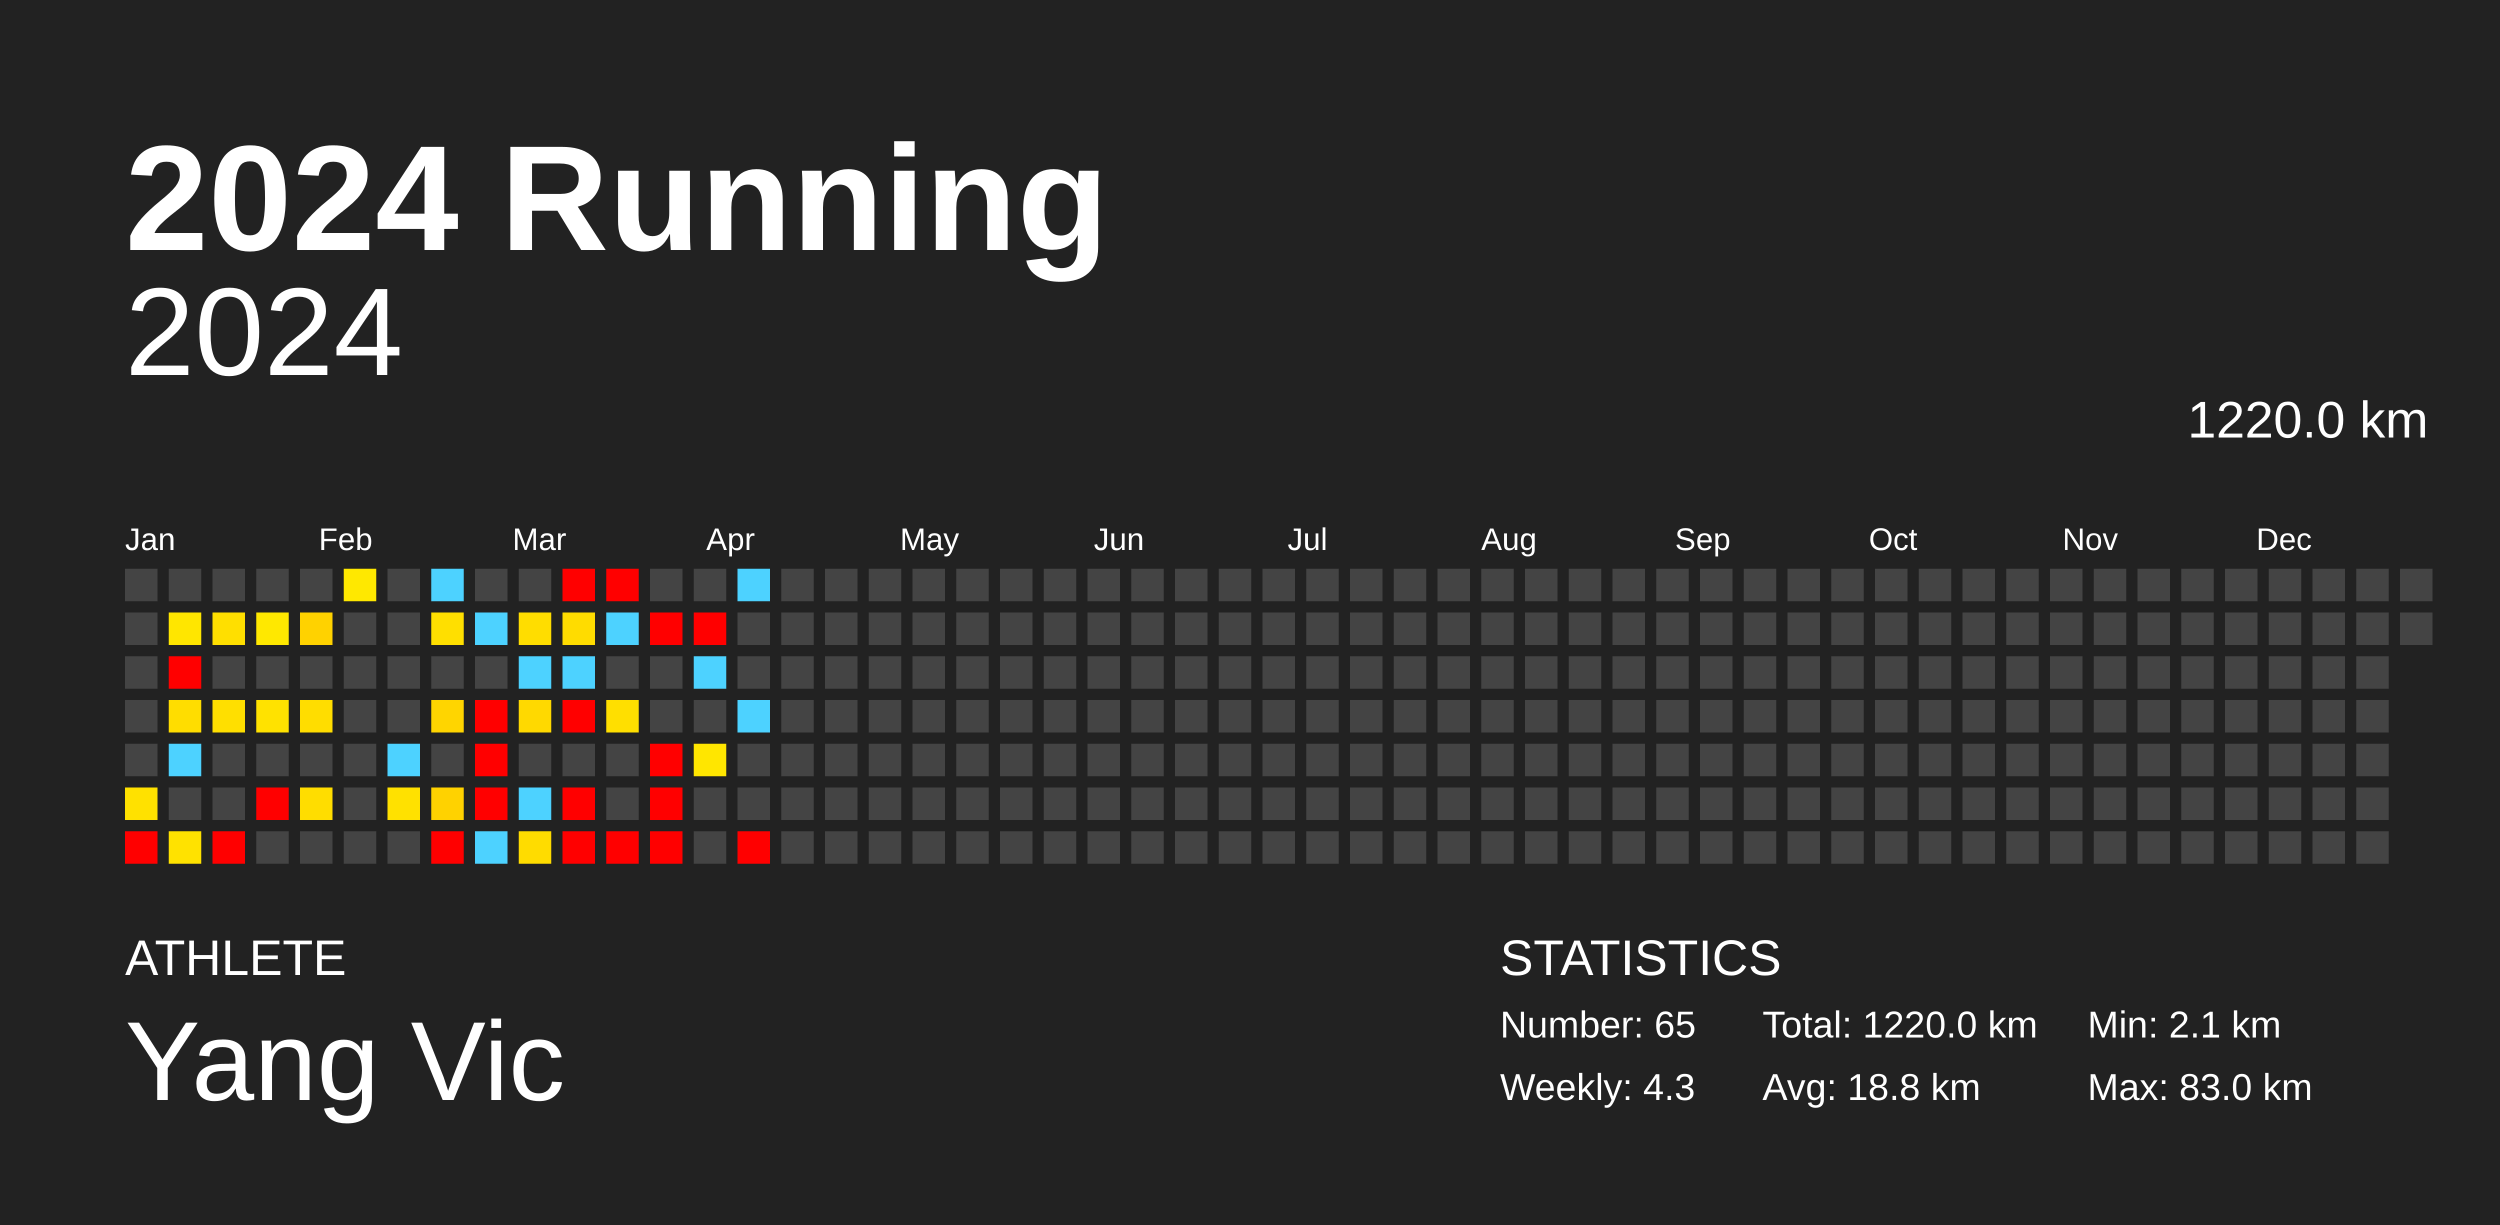
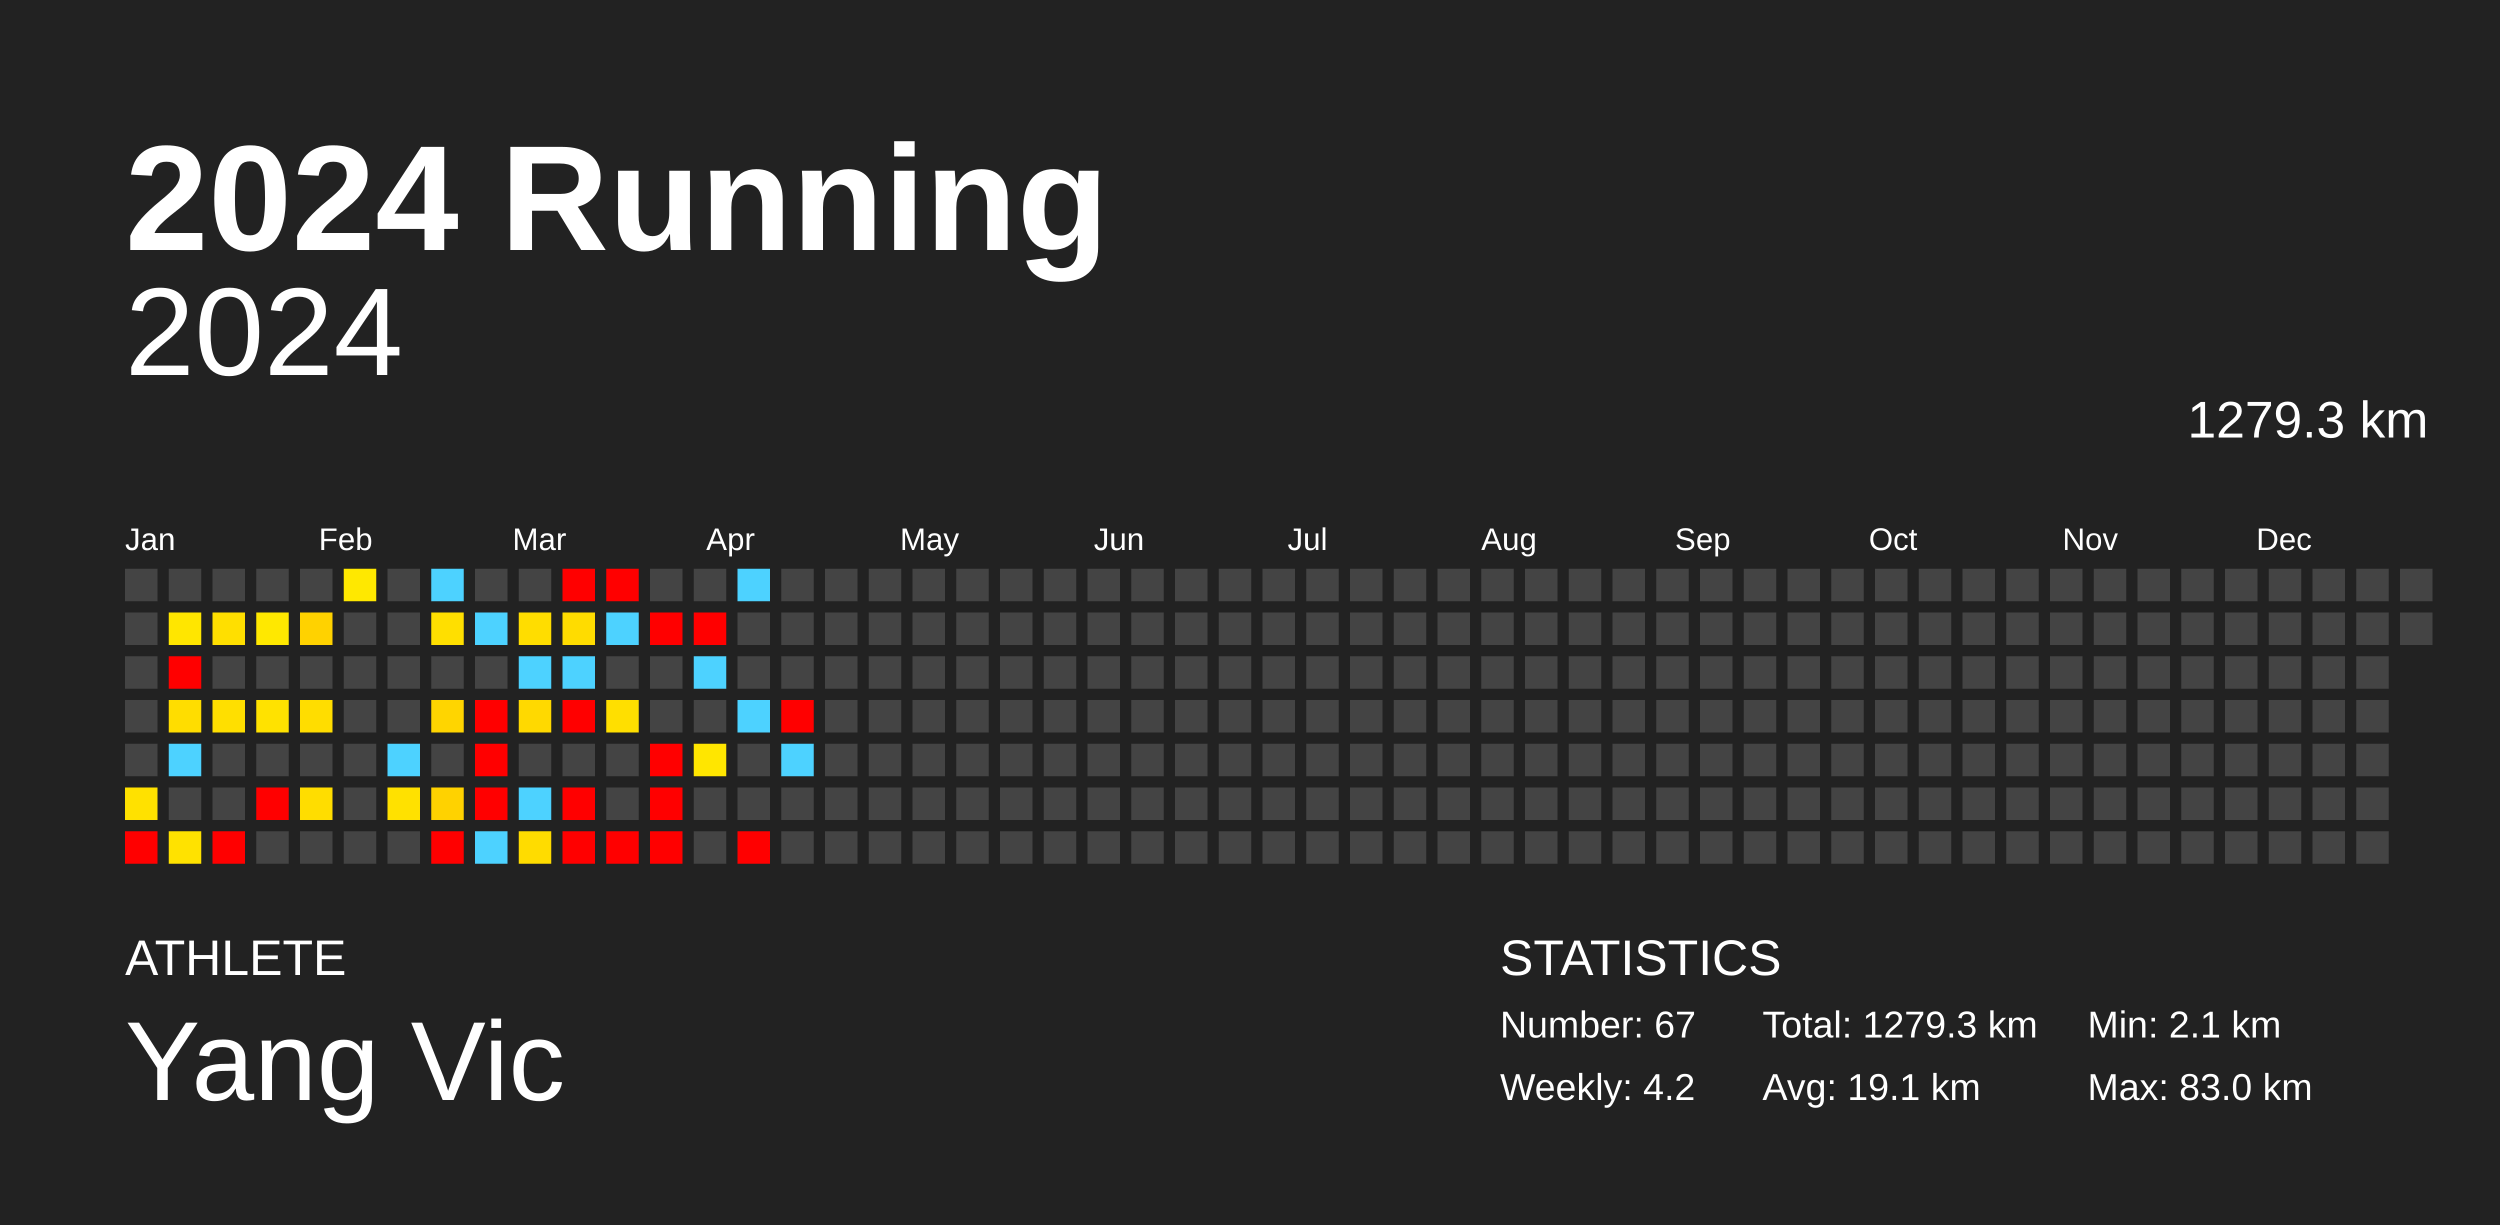
<svg xmlns="http://www.w3.org/2000/svg" baseProfile="full" height="98mm" version="1.1" viewBox="0,0,200,98" width="200mm">
  <defs />
  <rect fill="#222222" height="98" width="200" x="0" y="0" />
  <text fill="#FFFFFF" style="font-size:12px; font-family:Arial; font-weight:bold;" x="10" y="20">2024 Running</text>
  <text fill="#FFFFFF" style="font-size:4px; font-family:Arial" x="10" y="78">ATHLETE</text>
  <text fill="#FFFFFF" style="font-size:9px; font-family:Arial" x="10" y="88">Yang Vic</text>
  <text fill="#FFFFFF" style="font-size:4px; font-family:Arial" x="120" y="78">STATISTICS</text>
-   <text fill="#FFFFFF" style="font-size:3px; font-family:Arial" x="120" y="83">Number: 65</text>
-   <text fill="#FFFFFF" style="font-size:3px; font-family:Arial" x="120" y="88">Weekly: 4.3</text>
-   <text fill="#FFFFFF" style="font-size:3px; font-family:Arial" x="141" y="83">Total: 1220.0 km</text>
-   <text fill="#FFFFFF" style="font-size:3px; font-family:Arial" x="141" y="88">Avg: 18.8 km</text>
+   <text fill="#FFFFFF" style="font-size:3px; font-family:Arial" x="120" y="83">Number: 67</text>
+   <text fill="#FFFFFF" style="font-size:3px; font-family:Arial" x="120" y="88">Weekly: 4.2</text>
+   <text fill="#FFFFFF" style="font-size:3px; font-family:Arial" x="141" y="83">Total: 1279.3 km</text>
+   <text fill="#FFFFFF" style="font-size:3px; font-family:Arial" x="141" y="88">Avg: 19.1 km</text>
  <text fill="#FFFFFF" style="font-size:3px; font-family:Arial" x="167" y="83">Min: 2.1 km</text>
  <text fill="#FFFFFF" style="font-size:3px; font-family:Arial" x="167" y="88">Max: 83.0 km</text>
  <text alignment-baseline="hanging" fill="#FFFFFF" style="font-size:10.0px; font-family:Arial;" x="10" y="30">2024</text>
-   <text alignment-baseline="hanging" fill="#FFFFFF" style="font-size:4.125px; font-family:Arial;" x="175" y="35">1220.0 km</text>
+   <text alignment-baseline="hanging" fill="#FFFFFF" style="font-size:4.125px; font-family:Arial;" x="175" y="35">1279.3 km</text>
  <text fill="#FFFFFF" style="font-size:2.5px; font-family:Arial" x="10.0" y="44">Jan</text>
  <text fill="#FFFFFF" style="font-size:2.5px; font-family:Arial" x="25.5" y="44">Feb</text>
  <text fill="#FFFFFF" style="font-size:2.5px; font-family:Arial" x="41.0" y="44">Mar</text>
  <text fill="#FFFFFF" style="font-size:2.5px; font-family:Arial" x="56.5" y="44">Apr</text>
  <text fill="#FFFFFF" style="font-size:2.5px; font-family:Arial" x="72.0" y="44">May</text>
  <text fill="#FFFFFF" style="font-size:2.5px; font-family:Arial" x="87.5" y="44">Jun</text>
  <text fill="#FFFFFF" style="font-size:2.5px; font-family:Arial" x="103.0" y="44">Jul</text>
  <text fill="#FFFFFF" style="font-size:2.5px; font-family:Arial" x="118.5" y="44">Aug</text>
  <text fill="#FFFFFF" style="font-size:2.5px; font-family:Arial" x="134.0" y="44">Sep</text>
  <text fill="#FFFFFF" style="font-size:2.5px; font-family:Arial" x="149.5" y="44">Oct</text>
  <text fill="#FFFFFF" style="font-size:2.5px; font-family:Arial" x="165.0" y="44">Nov</text>
  <text fill="#FFFFFF" style="font-size:2.5px; font-family:Arial" x="180.5" y="44">Dec</text>
  <rect fill="#444444" height="2.6" width="2.6" x="10.0" y="45.5" />
  <rect fill="#444444" height="2.6" width="2.6" x="10.0" y="49.0" />
  <rect fill="#444444" height="2.6" width="2.6" x="10.0" y="52.5" />
  <rect fill="#444444" height="2.6" width="2.6" x="10.0" y="56.0" />
  <rect fill="#444444" height="2.6" width="2.6" x="10.0" y="59.5" />
  <rect fill="#ffe100" height="2.6" width="2.6" x="10.0" y="63.0" />
  <rect fill="red" height="2.6" width="2.6" x="10.0" y="66.5" />
  <rect fill="#444444" height="2.6" width="2.6" x="13.5" y="45.5" />
  <rect fill="#ffe600" height="2.6" width="2.6" x="13.5" y="49.0" />
  <rect fill="red" height="2.6" width="2.6" x="13.5" y="52.5" />
  <rect fill="#ffdd00" height="2.6" width="2.6" x="13.5" y="56.0" />
  <rect fill="#4dd2ff" height="2.6" width="2.6" x="13.5" y="59.5" />
  <rect fill="#444444" height="2.6" width="2.6" x="13.5" y="63.0" />
  <rect fill="#ffe200" height="2.6" width="2.6" x="13.5" y="66.5" />
  <rect fill="#444444" height="2.6" width="2.6" x="17.0" y="45.5" />
  <rect fill="#ffdf00" height="2.6" width="2.6" x="17.0" y="49.0" />
  <rect fill="#444444" height="2.6" width="2.6" x="17.0" y="52.5" />
  <rect fill="#ffdf00" height="2.6" width="2.6" x="17.0" y="56.0" />
  <rect fill="#444444" height="2.6" width="2.6" x="17.0" y="59.5" />
  <rect fill="#444444" height="2.6" width="2.6" x="17.0" y="63.0" />
  <rect fill="red" height="2.6" width="2.6" x="17.0" y="66.5" />
  <rect fill="#444444" height="2.6" width="2.6" x="20.5" y="45.5" />
  <rect fill="#ffe800" height="2.6" width="2.6" x="20.5" y="49.0" />
  <rect fill="#444444" height="2.6" width="2.6" x="20.5" y="52.5" />
  <rect fill="#ffe200" height="2.6" width="2.6" x="20.5" y="56.0" />
  <rect fill="#444444" height="2.6" width="2.6" x="20.5" y="59.5" />
  <rect fill="red" height="2.6" width="2.6" x="20.5" y="63.0" />
  <rect fill="#444444" height="2.6" width="2.6" x="20.5" y="66.5" />
  <rect fill="#444444" height="2.6" width="2.6" x="24.0" y="45.5" />
  <rect fill="#ffd200" height="2.6" width="2.6" x="24.0" y="49.0" />
  <rect fill="#444444" height="2.6" width="2.6" x="24.0" y="52.5" />
  <rect fill="#ffdd00" height="2.6" width="2.6" x="24.0" y="56.0" />
  <rect fill="#444444" height="2.6" width="2.6" x="24.0" y="59.5" />
  <rect fill="#ffdd00" height="2.6" width="2.6" x="24.0" y="63.0" />
  <rect fill="#444444" height="2.6" width="2.6" x="24.0" y="66.5" />
  <rect fill="#ffe800" height="2.6" width="2.6" x="27.5" y="45.5" />
  <rect fill="#444444" height="2.6" width="2.6" x="27.5" y="49.0" />
  <rect fill="#444444" height="2.6" width="2.6" x="27.5" y="52.5" />
  <rect fill="#444444" height="2.6" width="2.6" x="27.5" y="56.0" />
  <rect fill="#444444" height="2.6" width="2.6" x="27.5" y="59.5" />
  <rect fill="#444444" height="2.6" width="2.6" x="27.5" y="63.0" />
  <rect fill="#444444" height="2.6" width="2.6" x="27.5" y="66.5" />
  <rect fill="#444444" height="2.6" width="2.6" x="31.0" y="45.5" />
  <rect fill="#444444" height="2.6" width="2.6" x="31.0" y="49.0" />
  <rect fill="#444444" height="2.6" width="2.6" x="31.0" y="52.5" />
  <rect fill="#444444" height="2.6" width="2.6" x="31.0" y="56.0" />
  <rect fill="#4dd2ff" height="2.6" width="2.6" x="31.0" y="59.5" />
  <rect fill="#ffe100" height="2.6" width="2.6" x="31.0" y="63.0" />
  <rect fill="#444444" height="2.6" width="2.6" x="31.0" y="66.5" />
  <rect fill="#4dd2ff" height="2.6" width="2.6" x="34.5" y="45.5" />
  <rect fill="#ffdf00" height="2.6" width="2.6" x="34.5" y="49.0" />
  <rect fill="#444444" height="2.6" width="2.6" x="34.5" y="52.5" />
  <rect fill="#ffd500" height="2.6" width="2.6" x="34.5" y="56.0" />
  <rect fill="#444444" height="2.6" width="2.6" x="34.5" y="59.5" />
  <rect fill="#ffd200" height="2.6" width="2.6" x="34.5" y="63.0" />
  <rect fill="red" height="2.6" width="2.6" x="34.5" y="66.5" />
  <rect fill="#444444" height="2.6" width="2.6" x="38.0" y="45.5" />
  <rect fill="#4dd2ff" height="2.6" width="2.6" x="38.0" y="49.0" />
  <rect fill="#444444" height="2.6" width="2.6" x="38.0" y="52.5" />
  <rect fill="red" height="2.6" width="2.6" x="38.0" y="56.0" />
  <rect fill="red" height="2.6" width="2.6" x="38.0" y="59.5" />
  <rect fill="red" height="2.6" width="2.6" x="38.0" y="63.0" />
  <rect fill="#4dd2ff" height="2.6" width="2.6" x="38.0" y="66.5" />
  <rect fill="#444444" height="2.6" width="2.6" x="41.5" y="45.5" />
  <rect fill="#ffdd00" height="2.6" width="2.6" x="41.5" y="49.0" />
  <rect fill="#4dd2ff" height="2.6" width="2.6" x="41.5" y="52.5" />
  <rect fill="#ffd900" height="2.6" width="2.6" x="41.5" y="56.0" />
  <rect fill="#444444" height="2.6" width="2.6" x="41.5" y="59.5" />
  <rect fill="#4dd2ff" height="2.6" width="2.6" x="41.5" y="63.0" />
  <rect fill="#ffdc00" height="2.6" width="2.6" x="41.5" y="66.5" />
  <rect fill="red" height="2.6" width="2.6" x="45.0" y="45.5" />
  <rect fill="#ffdc00" height="2.6" width="2.6" x="45.0" y="49.0" />
  <rect fill="#4dd2ff" height="2.6" width="2.6" x="45.0" y="52.5" />
  <rect fill="red" height="2.6" width="2.6" x="45.0" y="56.0" />
  <rect fill="#444444" height="2.6" width="2.6" x="45.0" y="59.5" />
  <rect fill="red" height="2.6" width="2.6" x="45.0" y="63.0" />
  <rect fill="red" height="2.6" width="2.6" x="45.0" y="66.5" />
  <rect fill="red" height="2.6" width="2.6" x="48.5" y="45.5" />
  <rect fill="#4dd2ff" height="2.6" width="2.6" x="48.5" y="49.0" />
  <rect fill="#444444" height="2.6" width="2.6" x="48.5" y="52.5" />
  <rect fill="#ffdf00" height="2.6" width="2.6" x="48.5" y="56.0" />
  <rect fill="#444444" height="2.6" width="2.6" x="48.5" y="59.5" />
  <rect fill="#444444" height="2.6" width="2.6" x="48.5" y="63.0" />
  <rect fill="red" height="2.6" width="2.6" x="48.5" y="66.5" />
  <rect fill="#444444" height="2.6" width="2.6" x="52.0" y="45.5" />
  <rect fill="red" height="2.6" width="2.6" x="52.0" y="49.0" />
  <rect fill="#444444" height="2.6" width="2.6" x="52.0" y="52.5" />
  <rect fill="#444444" height="2.6" width="2.6" x="52.0" y="56.0" />
  <rect fill="red" height="2.6" width="2.6" x="52.0" y="59.5" />
  <rect fill="red" height="2.6" width="2.6" x="52.0" y="63.0" />
  <rect fill="red" height="2.6" width="2.6" x="52.0" y="66.5" />
  <rect fill="#444444" height="2.6" width="2.6" x="55.5" y="45.5" />
  <rect fill="red" height="2.6" width="2.6" x="55.5" y="49.0" />
  <rect fill="#4dd2ff" height="2.6" width="2.6" x="55.5" y="52.5" />
  <rect fill="#444444" height="2.6" width="2.6" x="55.5" y="56.0" />
  <rect fill="#ffe600" height="2.6" width="2.6" x="55.5" y="59.5" />
  <rect fill="#444444" height="2.6" width="2.6" x="55.5" y="63.0" />
  <rect fill="#444444" height="2.6" width="2.6" x="55.5" y="66.5" />
  <rect fill="#4dd2ff" height="2.6" width="2.6" x="59.0" y="45.5" />
  <rect fill="#444444" height="2.6" width="2.6" x="59.0" y="49.0" />
  <rect fill="#444444" height="2.6" width="2.6" x="59.0" y="52.5" />
  <rect fill="#4dd2ff" height="2.6" width="2.6" x="59.0" y="56.0" />
  <rect fill="#444444" height="2.6" width="2.6" x="59.0" y="59.5" />
  <rect fill="#444444" height="2.6" width="2.6" x="59.0" y="63.0" />
  <rect fill="red" height="2.6" width="2.6" x="59.0" y="66.5" />
  <rect fill="#444444" height="2.6" width="2.6" x="62.5" y="45.5" />
  <rect fill="#444444" height="2.6" width="2.6" x="62.5" y="49.0" />
  <rect fill="#444444" height="2.6" width="2.6" x="62.5" y="52.5" />
-   <rect fill="#444444" height="2.6" width="2.6" x="62.5" y="56.0" />
-   <rect fill="#444444" height="2.6" width="2.6" x="62.5" y="59.5" />
+   <rect fill="red" height="2.6" width="2.6" x="62.5" y="56.0" />
+   <rect fill="#4dd2ff" height="2.6" width="2.6" x="62.5" y="59.5" />
  <rect fill="#444444" height="2.6" width="2.6" x="62.5" y="63.0" />
  <rect fill="#444444" height="2.6" width="2.6" x="62.5" y="66.5" />
  <rect fill="#444444" height="2.6" width="2.6" x="66.0" y="45.5" />
  <rect fill="#444444" height="2.6" width="2.6" x="66.0" y="49.0" />
  <rect fill="#444444" height="2.6" width="2.6" x="66.0" y="52.5" />
  <rect fill="#444444" height="2.6" width="2.6" x="66.0" y="56.0" />
  <rect fill="#444444" height="2.6" width="2.6" x="66.0" y="59.5" />
  <rect fill="#444444" height="2.6" width="2.6" x="66.0" y="63.0" />
  <rect fill="#444444" height="2.6" width="2.6" x="66.0" y="66.5" />
  <rect fill="#444444" height="2.6" width="2.6" x="69.5" y="45.5" />
  <rect fill="#444444" height="2.6" width="2.6" x="69.5" y="49.0" />
  <rect fill="#444444" height="2.6" width="2.6" x="69.5" y="52.5" />
  <rect fill="#444444" height="2.6" width="2.6" x="69.5" y="56.0" />
  <rect fill="#444444" height="2.6" width="2.6" x="69.5" y="59.5" />
  <rect fill="#444444" height="2.6" width="2.6" x="69.5" y="63.0" />
  <rect fill="#444444" height="2.6" width="2.6" x="69.5" y="66.5" />
  <rect fill="#444444" height="2.6" width="2.6" x="73.0" y="45.5" />
  <rect fill="#444444" height="2.6" width="2.6" x="73.0" y="49.0" />
  <rect fill="#444444" height="2.6" width="2.6" x="73.0" y="52.5" />
  <rect fill="#444444" height="2.6" width="2.6" x="73.0" y="56.0" />
  <rect fill="#444444" height="2.6" width="2.6" x="73.0" y="59.5" />
  <rect fill="#444444" height="2.6" width="2.6" x="73.0" y="63.0" />
  <rect fill="#444444" height="2.6" width="2.6" x="73.0" y="66.5" />
  <rect fill="#444444" height="2.6" width="2.6" x="76.5" y="45.5" />
  <rect fill="#444444" height="2.6" width="2.6" x="76.5" y="49.0" />
  <rect fill="#444444" height="2.6" width="2.6" x="76.5" y="52.5" />
  <rect fill="#444444" height="2.6" width="2.6" x="76.5" y="56.0" />
  <rect fill="#444444" height="2.6" width="2.6" x="76.5" y="59.5" />
  <rect fill="#444444" height="2.6" width="2.6" x="76.5" y="63.0" />
  <rect fill="#444444" height="2.6" width="2.6" x="76.5" y="66.5" />
  <rect fill="#444444" height="2.6" width="2.6" x="80.0" y="45.5" />
  <rect fill="#444444" height="2.6" width="2.6" x="80.0" y="49.0" />
  <rect fill="#444444" height="2.6" width="2.6" x="80.0" y="52.5" />
  <rect fill="#444444" height="2.6" width="2.6" x="80.0" y="56.0" />
  <rect fill="#444444" height="2.6" width="2.6" x="80.0" y="59.5" />
  <rect fill="#444444" height="2.6" width="2.6" x="80.0" y="63.0" />
  <rect fill="#444444" height="2.6" width="2.6" x="80.0" y="66.5" />
  <rect fill="#444444" height="2.6" width="2.6" x="83.5" y="45.5" />
  <rect fill="#444444" height="2.6" width="2.6" x="83.5" y="49.0" />
  <rect fill="#444444" height="2.6" width="2.6" x="83.5" y="52.5" />
  <rect fill="#444444" height="2.6" width="2.6" x="83.5" y="56.0" />
  <rect fill="#444444" height="2.6" width="2.6" x="83.5" y="59.5" />
  <rect fill="#444444" height="2.6" width="2.6" x="83.5" y="63.0" />
  <rect fill="#444444" height="2.6" width="2.6" x="83.5" y="66.5" />
  <rect fill="#444444" height="2.6" width="2.6" x="87.0" y="45.5" />
  <rect fill="#444444" height="2.6" width="2.6" x="87.0" y="49.0" />
  <rect fill="#444444" height="2.6" width="2.6" x="87.0" y="52.5" />
  <rect fill="#444444" height="2.6" width="2.6" x="87.0" y="56.0" />
  <rect fill="#444444" height="2.6" width="2.6" x="87.0" y="59.5" />
  <rect fill="#444444" height="2.6" width="2.6" x="87.0" y="63.0" />
  <rect fill="#444444" height="2.6" width="2.6" x="87.0" y="66.5" />
  <rect fill="#444444" height="2.6" width="2.6" x="90.5" y="45.5" />
  <rect fill="#444444" height="2.6" width="2.6" x="90.5" y="49.0" />
  <rect fill="#444444" height="2.6" width="2.6" x="90.5" y="52.5" />
  <rect fill="#444444" height="2.6" width="2.6" x="90.5" y="56.0" />
  <rect fill="#444444" height="2.6" width="2.6" x="90.5" y="59.5" />
  <rect fill="#444444" height="2.6" width="2.6" x="90.5" y="63.0" />
  <rect fill="#444444" height="2.6" width="2.6" x="90.5" y="66.5" />
  <rect fill="#444444" height="2.6" width="2.6" x="94.0" y="45.5" />
  <rect fill="#444444" height="2.6" width="2.6" x="94.0" y="49.0" />
  <rect fill="#444444" height="2.6" width="2.6" x="94.0" y="52.5" />
  <rect fill="#444444" height="2.6" width="2.6" x="94.0" y="56.0" />
  <rect fill="#444444" height="2.6" width="2.6" x="94.0" y="59.5" />
  <rect fill="#444444" height="2.6" width="2.6" x="94.0" y="63.0" />
  <rect fill="#444444" height="2.6" width="2.6" x="94.0" y="66.5" />
  <rect fill="#444444" height="2.6" width="2.6" x="97.5" y="45.5" />
  <rect fill="#444444" height="2.6" width="2.6" x="97.5" y="49.0" />
  <rect fill="#444444" height="2.6" width="2.6" x="97.5" y="52.5" />
  <rect fill="#444444" height="2.6" width="2.6" x="97.5" y="56.0" />
  <rect fill="#444444" height="2.6" width="2.6" x="97.5" y="59.5" />
  <rect fill="#444444" height="2.6" width="2.6" x="97.5" y="63.0" />
  <rect fill="#444444" height="2.6" width="2.6" x="97.5" y="66.5" />
  <rect fill="#444444" height="2.6" width="2.6" x="101.0" y="45.5" />
  <rect fill="#444444" height="2.6" width="2.6" x="101.0" y="49.0" />
  <rect fill="#444444" height="2.6" width="2.6" x="101.0" y="52.5" />
  <rect fill="#444444" height="2.6" width="2.6" x="101.0" y="56.0" />
  <rect fill="#444444" height="2.6" width="2.6" x="101.0" y="59.5" />
  <rect fill="#444444" height="2.6" width="2.6" x="101.0" y="63.0" />
  <rect fill="#444444" height="2.6" width="2.6" x="101.0" y="66.5" />
  <rect fill="#444444" height="2.6" width="2.6" x="104.5" y="45.5" />
  <rect fill="#444444" height="2.6" width="2.6" x="104.5" y="49.0" />
  <rect fill="#444444" height="2.6" width="2.6" x="104.5" y="52.5" />
  <rect fill="#444444" height="2.6" width="2.6" x="104.5" y="56.0" />
  <rect fill="#444444" height="2.6" width="2.6" x="104.5" y="59.5" />
  <rect fill="#444444" height="2.6" width="2.6" x="104.5" y="63.0" />
  <rect fill="#444444" height="2.6" width="2.6" x="104.5" y="66.5" />
  <rect fill="#444444" height="2.6" width="2.6" x="108.0" y="45.5" />
  <rect fill="#444444" height="2.6" width="2.6" x="108.0" y="49.0" />
  <rect fill="#444444" height="2.6" width="2.6" x="108.0" y="52.5" />
  <rect fill="#444444" height="2.6" width="2.6" x="108.0" y="56.0" />
  <rect fill="#444444" height="2.6" width="2.6" x="108.0" y="59.5" />
  <rect fill="#444444" height="2.6" width="2.6" x="108.0" y="63.0" />
  <rect fill="#444444" height="2.6" width="2.6" x="108.0" y="66.5" />
  <rect fill="#444444" height="2.6" width="2.6" x="111.5" y="45.5" />
  <rect fill="#444444" height="2.6" width="2.6" x="111.5" y="49.0" />
  <rect fill="#444444" height="2.6" width="2.6" x="111.5" y="52.5" />
  <rect fill="#444444" height="2.6" width="2.6" x="111.5" y="56.0" />
  <rect fill="#444444" height="2.6" width="2.6" x="111.5" y="59.5" />
  <rect fill="#444444" height="2.6" width="2.6" x="111.5" y="63.0" />
  <rect fill="#444444" height="2.6" width="2.6" x="111.5" y="66.5" />
  <rect fill="#444444" height="2.6" width="2.6" x="115.0" y="45.5" />
  <rect fill="#444444" height="2.6" width="2.6" x="115.0" y="49.0" />
  <rect fill="#444444" height="2.6" width="2.6" x="115.0" y="52.5" />
  <rect fill="#444444" height="2.6" width="2.6" x="115.0" y="56.0" />
  <rect fill="#444444" height="2.6" width="2.6" x="115.0" y="59.5" />
  <rect fill="#444444" height="2.6" width="2.6" x="115.0" y="63.0" />
  <rect fill="#444444" height="2.6" width="2.6" x="115.0" y="66.5" />
  <rect fill="#444444" height="2.6" width="2.6" x="118.5" y="45.5" />
  <rect fill="#444444" height="2.6" width="2.6" x="118.5" y="49.0" />
  <rect fill="#444444" height="2.6" width="2.6" x="118.5" y="52.5" />
  <rect fill="#444444" height="2.6" width="2.6" x="118.5" y="56.0" />
  <rect fill="#444444" height="2.6" width="2.6" x="118.5" y="59.5" />
  <rect fill="#444444" height="2.6" width="2.6" x="118.5" y="63.0" />
  <rect fill="#444444" height="2.6" width="2.6" x="118.5" y="66.5" />
  <rect fill="#444444" height="2.6" width="2.6" x="122.0" y="45.5" />
  <rect fill="#444444" height="2.6" width="2.6" x="122.0" y="49.0" />
  <rect fill="#444444" height="2.6" width="2.6" x="122.0" y="52.5" />
  <rect fill="#444444" height="2.6" width="2.6" x="122.0" y="56.0" />
  <rect fill="#444444" height="2.6" width="2.6" x="122.0" y="59.5" />
  <rect fill="#444444" height="2.6" width="2.6" x="122.0" y="63.0" />
  <rect fill="#444444" height="2.6" width="2.6" x="122.0" y="66.5" />
  <rect fill="#444444" height="2.6" width="2.6" x="125.5" y="45.5" />
  <rect fill="#444444" height="2.6" width="2.6" x="125.5" y="49.0" />
  <rect fill="#444444" height="2.6" width="2.6" x="125.5" y="52.5" />
  <rect fill="#444444" height="2.6" width="2.6" x="125.5" y="56.0" />
  <rect fill="#444444" height="2.6" width="2.6" x="125.5" y="59.5" />
  <rect fill="#444444" height="2.6" width="2.6" x="125.5" y="63.0" />
  <rect fill="#444444" height="2.6" width="2.6" x="125.5" y="66.5" />
  <rect fill="#444444" height="2.6" width="2.6" x="129.0" y="45.5" />
  <rect fill="#444444" height="2.6" width="2.6" x="129.0" y="49.0" />
  <rect fill="#444444" height="2.6" width="2.6" x="129.0" y="52.5" />
  <rect fill="#444444" height="2.6" width="2.6" x="129.0" y="56.0" />
  <rect fill="#444444" height="2.6" width="2.6" x="129.0" y="59.5" />
  <rect fill="#444444" height="2.6" width="2.6" x="129.0" y="63.0" />
  <rect fill="#444444" height="2.6" width="2.6" x="129.0" y="66.5" />
  <rect fill="#444444" height="2.6" width="2.6" x="132.5" y="45.5" />
  <rect fill="#444444" height="2.6" width="2.6" x="132.5" y="49.0" />
  <rect fill="#444444" height="2.6" width="2.6" x="132.5" y="52.5" />
  <rect fill="#444444" height="2.6" width="2.6" x="132.5" y="56.0" />
  <rect fill="#444444" height="2.6" width="2.6" x="132.5" y="59.5" />
  <rect fill="#444444" height="2.6" width="2.6" x="132.5" y="63.0" />
  <rect fill="#444444" height="2.6" width="2.6" x="132.5" y="66.5" />
  <rect fill="#444444" height="2.6" width="2.6" x="136.0" y="45.5" />
  <rect fill="#444444" height="2.6" width="2.6" x="136.0" y="49.0" />
  <rect fill="#444444" height="2.6" width="2.6" x="136.0" y="52.5" />
  <rect fill="#444444" height="2.6" width="2.6" x="136.0" y="56.0" />
  <rect fill="#444444" height="2.6" width="2.6" x="136.0" y="59.5" />
  <rect fill="#444444" height="2.6" width="2.6" x="136.0" y="63.0" />
  <rect fill="#444444" height="2.6" width="2.6" x="136.0" y="66.5" />
  <rect fill="#444444" height="2.6" width="2.6" x="139.5" y="45.5" />
  <rect fill="#444444" height="2.6" width="2.6" x="139.5" y="49.0" />
  <rect fill="#444444" height="2.6" width="2.6" x="139.5" y="52.5" />
  <rect fill="#444444" height="2.6" width="2.6" x="139.5" y="56.0" />
  <rect fill="#444444" height="2.6" width="2.6" x="139.5" y="59.5" />
  <rect fill="#444444" height="2.6" width="2.6" x="139.5" y="63.0" />
  <rect fill="#444444" height="2.6" width="2.6" x="139.5" y="66.5" />
  <rect fill="#444444" height="2.6" width="2.6" x="143.0" y="45.5" />
  <rect fill="#444444" height="2.6" width="2.6" x="143.0" y="49.0" />
  <rect fill="#444444" height="2.6" width="2.6" x="143.0" y="52.5" />
  <rect fill="#444444" height="2.6" width="2.6" x="143.0" y="56.0" />
  <rect fill="#444444" height="2.6" width="2.6" x="143.0" y="59.5" />
  <rect fill="#444444" height="2.6" width="2.6" x="143.0" y="63.0" />
  <rect fill="#444444" height="2.6" width="2.6" x="143.0" y="66.5" />
  <rect fill="#444444" height="2.6" width="2.6" x="146.5" y="45.5" />
  <rect fill="#444444" height="2.6" width="2.6" x="146.5" y="49.0" />
  <rect fill="#444444" height="2.6" width="2.6" x="146.5" y="52.5" />
  <rect fill="#444444" height="2.6" width="2.6" x="146.5" y="56.0" />
  <rect fill="#444444" height="2.6" width="2.6" x="146.5" y="59.5" />
  <rect fill="#444444" height="2.6" width="2.6" x="146.5" y="63.0" />
  <rect fill="#444444" height="2.6" width="2.6" x="146.5" y="66.5" />
  <rect fill="#444444" height="2.6" width="2.6" x="150.0" y="45.5" />
  <rect fill="#444444" height="2.6" width="2.6" x="150.0" y="49.0" />
  <rect fill="#444444" height="2.6" width="2.6" x="150.0" y="52.5" />
  <rect fill="#444444" height="2.6" width="2.6" x="150.0" y="56.0" />
  <rect fill="#444444" height="2.6" width="2.6" x="150.0" y="59.5" />
  <rect fill="#444444" height="2.6" width="2.6" x="150.0" y="63.0" />
  <rect fill="#444444" height="2.6" width="2.6" x="150.0" y="66.5" />
  <rect fill="#444444" height="2.6" width="2.6" x="153.5" y="45.5" />
  <rect fill="#444444" height="2.6" width="2.6" x="153.5" y="49.0" />
  <rect fill="#444444" height="2.6" width="2.6" x="153.5" y="52.5" />
  <rect fill="#444444" height="2.6" width="2.6" x="153.5" y="56.0" />
  <rect fill="#444444" height="2.6" width="2.6" x="153.5" y="59.5" />
  <rect fill="#444444" height="2.6" width="2.6" x="153.5" y="63.0" />
  <rect fill="#444444" height="2.6" width="2.6" x="153.5" y="66.5" />
  <rect fill="#444444" height="2.6" width="2.6" x="157.0" y="45.5" />
  <rect fill="#444444" height="2.6" width="2.6" x="157.0" y="49.0" />
  <rect fill="#444444" height="2.6" width="2.6" x="157.0" y="52.5" />
  <rect fill="#444444" height="2.6" width="2.6" x="157.0" y="56.0" />
  <rect fill="#444444" height="2.6" width="2.6" x="157.0" y="59.5" />
  <rect fill="#444444" height="2.6" width="2.6" x="157.0" y="63.0" />
  <rect fill="#444444" height="2.6" width="2.6" x="157.0" y="66.5" />
  <rect fill="#444444" height="2.6" width="2.6" x="160.5" y="45.5" />
  <rect fill="#444444" height="2.6" width="2.6" x="160.5" y="49.0" />
  <rect fill="#444444" height="2.6" width="2.6" x="160.5" y="52.5" />
  <rect fill="#444444" height="2.6" width="2.6" x="160.5" y="56.0" />
  <rect fill="#444444" height="2.6" width="2.6" x="160.5" y="59.5" />
  <rect fill="#444444" height="2.6" width="2.6" x="160.5" y="63.0" />
  <rect fill="#444444" height="2.6" width="2.6" x="160.5" y="66.5" />
  <rect fill="#444444" height="2.6" width="2.6" x="164.0" y="45.5" />
  <rect fill="#444444" height="2.6" width="2.6" x="164.0" y="49.0" />
  <rect fill="#444444" height="2.6" width="2.6" x="164.0" y="52.5" />
  <rect fill="#444444" height="2.6" width="2.6" x="164.0" y="56.0" />
  <rect fill="#444444" height="2.6" width="2.6" x="164.0" y="59.5" />
  <rect fill="#444444" height="2.6" width="2.6" x="164.0" y="63.0" />
  <rect fill="#444444" height="2.6" width="2.6" x="164.0" y="66.5" />
  <rect fill="#444444" height="2.6" width="2.6" x="167.5" y="45.5" />
  <rect fill="#444444" height="2.6" width="2.6" x="167.5" y="49.0" />
  <rect fill="#444444" height="2.6" width="2.6" x="167.5" y="52.5" />
  <rect fill="#444444" height="2.6" width="2.6" x="167.5" y="56.0" />
  <rect fill="#444444" height="2.6" width="2.6" x="167.5" y="59.5" />
  <rect fill="#444444" height="2.6" width="2.6" x="167.5" y="63.0" />
  <rect fill="#444444" height="2.6" width="2.6" x="167.5" y="66.5" />
  <rect fill="#444444" height="2.6" width="2.6" x="171.0" y="45.5" />
  <rect fill="#444444" height="2.6" width="2.6" x="171.0" y="49.0" />
  <rect fill="#444444" height="2.6" width="2.6" x="171.0" y="52.5" />
  <rect fill="#444444" height="2.6" width="2.6" x="171.0" y="56.0" />
  <rect fill="#444444" height="2.6" width="2.6" x="171.0" y="59.5" />
  <rect fill="#444444" height="2.6" width="2.6" x="171.0" y="63.0" />
  <rect fill="#444444" height="2.6" width="2.6" x="171.0" y="66.5" />
  <rect fill="#444444" height="2.6" width="2.6" x="174.5" y="45.5" />
  <rect fill="#444444" height="2.6" width="2.6" x="174.5" y="49.0" />
  <rect fill="#444444" height="2.6" width="2.6" x="174.5" y="52.5" />
  <rect fill="#444444" height="2.6" width="2.6" x="174.5" y="56.0" />
  <rect fill="#444444" height="2.6" width="2.6" x="174.5" y="59.5" />
  <rect fill="#444444" height="2.6" width="2.6" x="174.5" y="63.0" />
  <rect fill="#444444" height="2.6" width="2.6" x="174.5" y="66.5" />
  <rect fill="#444444" height="2.6" width="2.6" x="178.0" y="45.5" />
  <rect fill="#444444" height="2.6" width="2.6" x="178.0" y="49.0" />
  <rect fill="#444444" height="2.6" width="2.6" x="178.0" y="52.5" />
  <rect fill="#444444" height="2.6" width="2.6" x="178.0" y="56.0" />
  <rect fill="#444444" height="2.6" width="2.6" x="178.0" y="59.5" />
  <rect fill="#444444" height="2.6" width="2.6" x="178.0" y="63.0" />
  <rect fill="#444444" height="2.6" width="2.6" x="178.0" y="66.5" />
  <rect fill="#444444" height="2.6" width="2.6" x="181.5" y="45.5" />
  <rect fill="#444444" height="2.6" width="2.6" x="181.5" y="49.0" />
  <rect fill="#444444" height="2.6" width="2.6" x="181.5" y="52.5" />
  <rect fill="#444444" height="2.6" width="2.6" x="181.5" y="56.0" />
  <rect fill="#444444" height="2.6" width="2.6" x="181.5" y="59.5" />
  <rect fill="#444444" height="2.6" width="2.6" x="181.5" y="63.0" />
  <rect fill="#444444" height="2.6" width="2.6" x="181.5" y="66.5" />
  <rect fill="#444444" height="2.6" width="2.6" x="185.0" y="45.5" />
  <rect fill="#444444" height="2.6" width="2.6" x="185.0" y="49.0" />
  <rect fill="#444444" height="2.6" width="2.6" x="185.0" y="52.5" />
  <rect fill="#444444" height="2.6" width="2.6" x="185.0" y="56.0" />
  <rect fill="#444444" height="2.6" width="2.6" x="185.0" y="59.5" />
  <rect fill="#444444" height="2.6" width="2.6" x="185.0" y="63.0" />
  <rect fill="#444444" height="2.6" width="2.6" x="185.0" y="66.5" />
  <rect fill="#444444" height="2.6" width="2.6" x="188.5" y="45.5" />
  <rect fill="#444444" height="2.6" width="2.6" x="188.5" y="49.0" />
  <rect fill="#444444" height="2.6" width="2.6" x="188.5" y="52.5" />
  <rect fill="#444444" height="2.6" width="2.6" x="188.5" y="56.0" />
  <rect fill="#444444" height="2.6" width="2.6" x="188.5" y="59.5" />
  <rect fill="#444444" height="2.6" width="2.6" x="188.5" y="63.0" />
  <rect fill="#444444" height="2.6" width="2.6" x="188.5" y="66.5" />
  <rect fill="#444444" height="2.6" width="2.6" x="192.0" y="45.5" />
  <rect fill="#444444" height="2.6" width="2.6" x="192.0" y="49.0" />
</svg>
